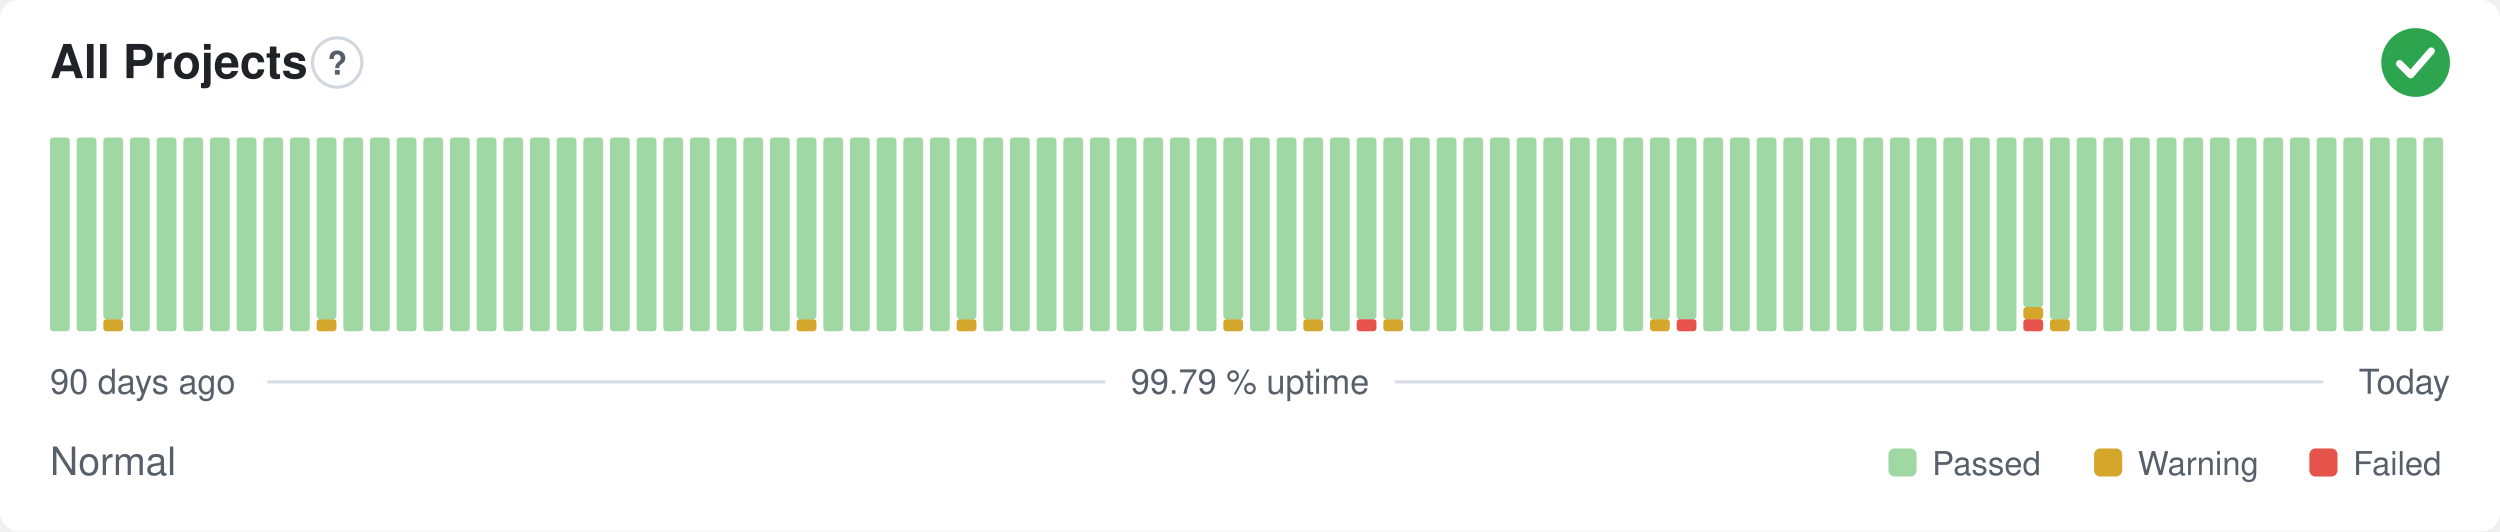
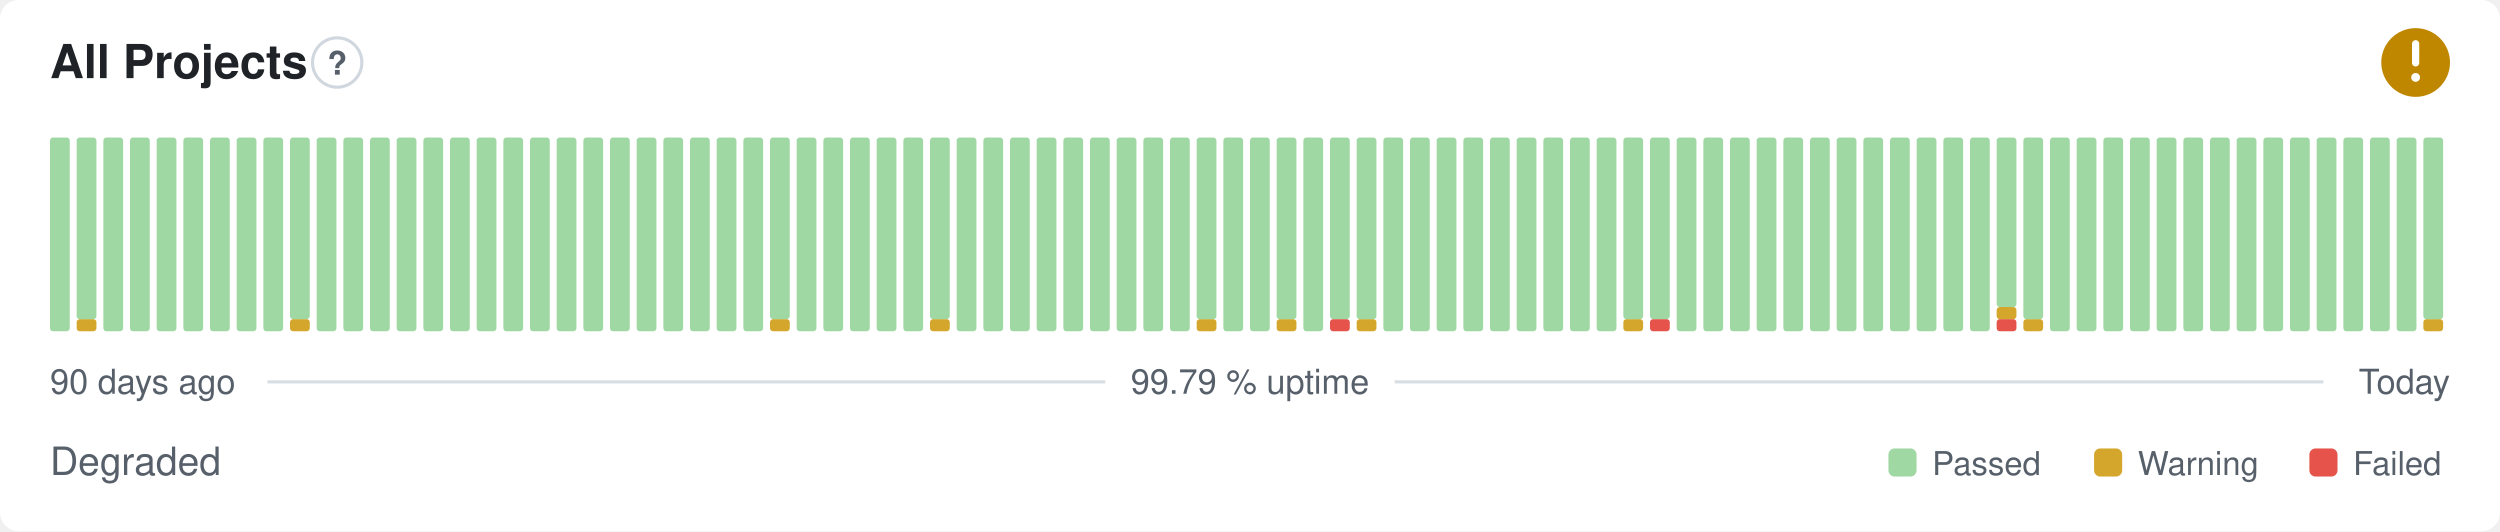
- <svg xmlns="http://www.w3.org/2000/svg" width="800" height="170" viewBox="0 0 800 170" role="img" aria-label="All Projects: Normal, 99.79 % uptime over the last 90 days" font-family="-apple-system,BlinkMacSystemFont,'Segoe UI',Helvetica,Arial,sans-serif">
+ <svg xmlns="http://www.w3.org/2000/svg" width="800" height="170" viewBox="0 0 800 170" role="img" aria-label="All Projects: Degraded, 99.79 % uptime over the last 90 days" font-family="-apple-system,BlinkMacSystemFont,'Segoe UI',Helvetica,Arial,sans-serif">
  <style>
    @media (prefers-color-scheme: dark) {
      .bg { fill: #0d1117 }
      .title { fill: #e6edf3 }
      .muted { fill: #8b949e }
      .hint { stroke: #30363d }
      .rule { stroke: #30363d }
      .nodata { fill: #21262d }
    }
  </style>
  <rect class="bg" width="800" height="170" rx="6" fill="#ffffff" />
  <text class="title" x="16" y="25" font-size="15" font-weight="600" fill="#1f2328">All Projects</text>
  <circle class="hint" cx="107.9" cy="20" r="7.9" fill="none" stroke="#d0d7de" stroke-width="1" />
  <text class="muted" x="107.9" y="23.9" text-anchor="middle" font-size="10.4" font-weight="700" fill="#57606a">?</text>
-   <circle cx="773" cy="20" r="11" fill="#2da44e" />
-   <path d="M767.87 20.37l3.54 3.54 6.60 -7.58" fill="none" stroke="#fff" stroke-width="2.31" stroke-linecap="round" stroke-linejoin="round" />
+   <circle cx="773" cy="20" r="11" fill="#bf8700" />
+   <path d="M773 14.01v6.11" fill="none" stroke="#fff" stroke-width="2.31" stroke-linecap="round" stroke-linejoin="round" />
+   <circle cx="773" cy="24.77" r="1.41" fill="#fff" />
  <rect x="16.00" y="44.00" width="6.33" height="62.00" rx="1" fill="#9fd8a3" />
-   <rect x="24.53" y="44.00" width="6.33" height="62.00" rx="1" fill="#9fd8a3" />
-   <rect x="33.07" y="102.13" width="6.33" height="3.88" rx="1" fill="#d4a72c" />
-   <rect x="33.07" y="44.00" width="6.33" height="58.13" rx="1" fill="#9fd8a3" />
+   <rect x="24.53" y="102.13" width="6.33" height="3.88" rx="1" fill="#d4a72c" />
+   <rect x="24.53" y="44.00" width="6.33" height="58.13" rx="1" fill="#9fd8a3" />
+   <rect x="33.07" y="44.00" width="6.33" height="62.00" rx="1" fill="#9fd8a3" />
  <rect x="41.60" y="44.00" width="6.33" height="62.00" rx="1" fill="#9fd8a3" />
  <rect x="50.13" y="44.00" width="6.33" height="62.00" rx="1" fill="#9fd8a3" />
  <rect x="58.67" y="44.00" width="6.33" height="62.00" rx="1" fill="#9fd8a3" />
  <rect x="67.20" y="44.00" width="6.33" height="62.00" rx="1" fill="#9fd8a3" />
  <rect x="75.73" y="44.00" width="6.33" height="62.00" rx="1" fill="#9fd8a3" />
  <rect x="84.27" y="44.00" width="6.33" height="62.00" rx="1" fill="#9fd8a3" />
-   <rect x="92.80" y="44.00" width="6.33" height="62.00" rx="1" fill="#9fd8a3" />
-   <rect x="101.33" y="102.13" width="6.33" height="3.88" rx="1" fill="#d4a72c" />
-   <rect x="101.33" y="44.00" width="6.33" height="58.13" rx="1" fill="#9fd8a3" />
+   <rect x="92.80" y="102.13" width="6.33" height="3.88" rx="1" fill="#d4a72c" />
+   <rect x="92.80" y="44.00" width="6.33" height="58.13" rx="1" fill="#9fd8a3" />
+   <rect x="101.33" y="44.00" width="6.33" height="62.00" rx="1" fill="#9fd8a3" />
  <rect x="109.87" y="44.00" width="6.33" height="62.00" rx="1" fill="#9fd8a3" />
  <rect x="118.40" y="44.00" width="6.33" height="62.00" rx="1" fill="#9fd8a3" />
  <rect x="126.93" y="44.00" width="6.33" height="62.00" rx="1" fill="#9fd8a3" />
  <rect x="135.47" y="44.00" width="6.33" height="62.00" rx="1" fill="#9fd8a3" />
  <rect x="144.00" y="44.00" width="6.33" height="62.00" rx="1" fill="#9fd8a3" />
  <rect x="152.53" y="44.00" width="6.33" height="62.00" rx="1" fill="#9fd8a3" />
  <rect x="161.07" y="44.00" width="6.33" height="62.00" rx="1" fill="#9fd8a3" />
  <rect x="169.60" y="44.00" width="6.33" height="62.00" rx="1" fill="#9fd8a3" />
  <rect x="178.13" y="44.00" width="6.33" height="62.00" rx="1" fill="#9fd8a3" />
  <rect x="186.67" y="44.00" width="6.33" height="62.00" rx="1" fill="#9fd8a3" />
  <rect x="195.20" y="44.00" width="6.33" height="62.00" rx="1" fill="#9fd8a3" />
  <rect x="203.73" y="44.00" width="6.33" height="62.00" rx="1" fill="#9fd8a3" />
  <rect x="212.27" y="44.00" width="6.33" height="62.00" rx="1" fill="#9fd8a3" />
  <rect x="220.80" y="44.00" width="6.33" height="62.00" rx="1" fill="#9fd8a3" />
  <rect x="229.33" y="44.00" width="6.33" height="62.00" rx="1" fill="#9fd8a3" />
  <rect x="237.87" y="44.00" width="6.33" height="62.00" rx="1" fill="#9fd8a3" />
-   <rect x="246.40" y="44.00" width="6.33" height="62.00" rx="1" fill="#9fd8a3" />
-   <rect x="254.93" y="102.13" width="6.33" height="3.88" rx="1" fill="#d4a72c" />
-   <rect x="254.93" y="44.00" width="6.33" height="58.13" rx="1" fill="#9fd8a3" />
+   <rect x="246.40" y="102.13" width="6.33" height="3.88" rx="1" fill="#d4a72c" />
+   <rect x="246.40" y="44.00" width="6.33" height="58.13" rx="1" fill="#9fd8a3" />
+   <rect x="254.93" y="44.00" width="6.33" height="62.00" rx="1" fill="#9fd8a3" />
  <rect x="263.47" y="44.00" width="6.33" height="62.00" rx="1" fill="#9fd8a3" />
  <rect x="272.00" y="44.00" width="6.33" height="62.00" rx="1" fill="#9fd8a3" />
  <rect x="280.53" y="44.00" width="6.33" height="62.00" rx="1" fill="#9fd8a3" />
  <rect x="289.07" y="44.00" width="6.33" height="62.00" rx="1" fill="#9fd8a3" />
-   <rect x="297.60" y="44.00" width="6.33" height="62.00" rx="1" fill="#9fd8a3" />
-   <rect x="306.13" y="102.13" width="6.33" height="3.88" rx="1" fill="#d4a72c" />
-   <rect x="306.13" y="44.00" width="6.33" height="58.13" rx="1" fill="#9fd8a3" />
+   <rect x="297.60" y="102.13" width="6.33" height="3.88" rx="1" fill="#d4a72c" />
+   <rect x="297.60" y="44.00" width="6.33" height="58.13" rx="1" fill="#9fd8a3" />
+   <rect x="306.13" y="44.00" width="6.33" height="62.00" rx="1" fill="#9fd8a3" />
  <rect x="314.67" y="44.00" width="6.33" height="62.00" rx="1" fill="#9fd8a3" />
  <rect x="323.20" y="44.00" width="6.33" height="62.00" rx="1" fill="#9fd8a3" />
  <rect x="331.73" y="44.00" width="6.33" height="62.00" rx="1" fill="#9fd8a3" />
  <rect x="340.27" y="44.00" width="6.33" height="62.00" rx="1" fill="#9fd8a3" />
  <rect x="348.80" y="44.00" width="6.33" height="62.00" rx="1" fill="#9fd8a3" />
  <rect x="357.33" y="44.00" width="6.33" height="62.00" rx="1" fill="#9fd8a3" />
  <rect x="365.87" y="44.00" width="6.33" height="62.00" rx="1" fill="#9fd8a3" />
  <rect x="374.40" y="44.00" width="6.33" height="62.00" rx="1" fill="#9fd8a3" />
-   <rect x="382.93" y="44.00" width="6.33" height="62.00" rx="1" fill="#9fd8a3" />
-   <rect x="391.47" y="102.13" width="6.33" height="3.88" rx="1" fill="#d4a72c" />
-   <rect x="391.47" y="44.00" width="6.33" height="58.13" rx="1" fill="#9fd8a3" />
+   <rect x="382.93" y="102.13" width="6.33" height="3.88" rx="1" fill="#d4a72c" />
+   <rect x="382.93" y="44.00" width="6.33" height="58.13" rx="1" fill="#9fd8a3" />
+   <rect x="391.47" y="44.00" width="6.33" height="62.00" rx="1" fill="#9fd8a3" />
  <rect x="400.00" y="44.00" width="6.33" height="62.00" rx="1" fill="#9fd8a3" />
-   <rect x="408.53" y="44.00" width="6.33" height="62.00" rx="1" fill="#9fd8a3" />
-   <rect x="417.07" y="102.13" width="6.33" height="3.88" rx="1" fill="#d4a72c" />
-   <rect x="417.07" y="44.00" width="6.33" height="58.13" rx="1" fill="#9fd8a3" />
-   <rect x="425.60" y="44.00" width="6.33" height="62.00" rx="1" fill="#9fd8a3" />
-   <rect x="434.13" y="102.13" width="6.33" height="3.88" rx="1" fill="#e5534b" />
+   <rect x="408.53" y="102.13" width="6.33" height="3.88" rx="1" fill="#d4a72c" />
+   <rect x="408.53" y="44.00" width="6.33" height="58.13" rx="1" fill="#9fd8a3" />
+   <rect x="417.07" y="44.00" width="6.33" height="62.00" rx="1" fill="#9fd8a3" />
+   <rect x="425.60" y="102.13" width="6.33" height="3.88" rx="1" fill="#e5534b" />
+   <rect x="425.60" y="44.00" width="6.33" height="58.13" rx="1" fill="#9fd8a3" />
+   <rect x="434.13" y="102.13" width="6.33" height="3.88" rx="1" fill="#d4a72c" />
  <rect x="434.13" y="44.00" width="6.33" height="58.13" rx="1" fill="#9fd8a3" />
-   <rect x="442.67" y="102.13" width="6.33" height="3.88" rx="1" fill="#d4a72c" />
-   <rect x="442.67" y="44.00" width="6.33" height="58.13" rx="1" fill="#9fd8a3" />
+   <rect x="442.67" y="44.00" width="6.33" height="62.00" rx="1" fill="#9fd8a3" />
  <rect x="451.20" y="44.00" width="6.33" height="62.00" rx="1" fill="#9fd8a3" />
  <rect x="459.73" y="44.00" width="6.33" height="62.00" rx="1" fill="#9fd8a3" />
  <rect x="468.27" y="44.00" width="6.33" height="62.00" rx="1" fill="#9fd8a3" />
  <rect x="476.80" y="44.00" width="6.33" height="62.00" rx="1" fill="#9fd8a3" />
  <rect x="485.33" y="44.00" width="6.33" height="62.00" rx="1" fill="#9fd8a3" />
  <rect x="493.87" y="44.00" width="6.33" height="62.00" rx="1" fill="#9fd8a3" />
  <rect x="502.40" y="44.00" width="6.33" height="62.00" rx="1" fill="#9fd8a3" />
  <rect x="510.93" y="44.00" width="6.33" height="62.00" rx="1" fill="#9fd8a3" />
-   <rect x="519.47" y="44.00" width="6.33" height="62.00" rx="1" fill="#9fd8a3" />
-   <rect x="528.00" y="102.13" width="6.33" height="3.88" rx="1" fill="#d4a72c" />
+   <rect x="519.47" y="102.13" width="6.33" height="3.88" rx="1" fill="#d4a72c" />
+   <rect x="519.47" y="44.00" width="6.33" height="58.13" rx="1" fill="#9fd8a3" />
+   <rect x="528.00" y="102.13" width="6.33" height="3.88" rx="1" fill="#e5534b" />
  <rect x="528.00" y="44.00" width="6.33" height="58.13" rx="1" fill="#9fd8a3" />
-   <rect x="536.53" y="102.13" width="6.33" height="3.88" rx="1" fill="#e5534b" />
-   <rect x="536.53" y="44.00" width="6.33" height="58.13" rx="1" fill="#9fd8a3" />
+   <rect x="536.53" y="44.00" width="6.33" height="62.00" rx="1" fill="#9fd8a3" />
  <rect x="545.07" y="44.00" width="6.33" height="62.00" rx="1" fill="#9fd8a3" />
  <rect x="553.60" y="44.00" width="6.33" height="62.00" rx="1" fill="#9fd8a3" />
  <rect x="562.13" y="44.00" width="6.33" height="62.00" rx="1" fill="#9fd8a3" />
  <rect x="570.67" y="44.00" width="6.33" height="62.00" rx="1" fill="#9fd8a3" />
  <rect x="579.20" y="44.00" width="6.33" height="62.00" rx="1" fill="#9fd8a3" />
  <rect x="587.73" y="44.00" width="6.33" height="62.00" rx="1" fill="#9fd8a3" />
  <rect x="596.27" y="44.00" width="6.33" height="62.00" rx="1" fill="#9fd8a3" />
  <rect x="604.80" y="44.00" width="6.33" height="62.00" rx="1" fill="#9fd8a3" />
  <rect x="613.33" y="44.00" width="6.33" height="62.00" rx="1" fill="#9fd8a3" />
  <rect x="621.87" y="44.00" width="6.33" height="62.00" rx="1" fill="#9fd8a3" />
  <rect x="630.40" y="44.00" width="6.33" height="62.00" rx="1" fill="#9fd8a3" />
-   <rect x="638.93" y="44.00" width="6.33" height="62.00" rx="1" fill="#9fd8a3" />
-   <rect x="647.47" y="102.13" width="6.33" height="3.88" rx="1" fill="#e5534b" />
-   <rect x="647.47" y="98.25" width="6.33" height="3.88" rx="1" fill="#d4a72c" />
-   <rect x="647.47" y="44.00" width="6.33" height="54.25" rx="1" fill="#9fd8a3" />
-   <rect x="656.00" y="102.13" width="6.33" height="3.88" rx="1" fill="#d4a72c" />
-   <rect x="656.00" y="44.00" width="6.33" height="58.13" rx="1" fill="#9fd8a3" />
+   <rect x="638.93" y="102.13" width="6.33" height="3.88" rx="1" fill="#e5534b" />
+   <rect x="638.93" y="98.25" width="6.33" height="3.88" rx="1" fill="#d4a72c" />
+   <rect x="638.93" y="44.00" width="6.33" height="54.25" rx="1" fill="#9fd8a3" />
+   <rect x="647.47" y="102.13" width="6.33" height="3.88" rx="1" fill="#d4a72c" />
+   <rect x="647.47" y="44.00" width="6.33" height="58.13" rx="1" fill="#9fd8a3" />
+   <rect x="656.00" y="44.00" width="6.33" height="62.00" rx="1" fill="#9fd8a3" />
  <rect x="664.53" y="44.00" width="6.33" height="62.00" rx="1" fill="#9fd8a3" />
  <rect x="673.07" y="44.00" width="6.33" height="62.00" rx="1" fill="#9fd8a3" />
  <rect x="681.60" y="44.00" width="6.33" height="62.00" rx="1" fill="#9fd8a3" />
  <rect x="690.13" y="44.00" width="6.33" height="62.00" rx="1" fill="#9fd8a3" />
  <rect x="698.67" y="44.00" width="6.33" height="62.00" rx="1" fill="#9fd8a3" />
  <rect x="707.20" y="44.00" width="6.33" height="62.00" rx="1" fill="#9fd8a3" />
  <rect x="715.73" y="44.00" width="6.33" height="62.00" rx="1" fill="#9fd8a3" />
  <rect x="724.27" y="44.00" width="6.33" height="62.00" rx="1" fill="#9fd8a3" />
  <rect x="732.80" y="44.00" width="6.33" height="62.00" rx="1" fill="#9fd8a3" />
  <rect x="741.33" y="44.00" width="6.33" height="62.00" rx="1" fill="#9fd8a3" />
  <rect x="749.87" y="44.00" width="6.33" height="62.00" rx="1" fill="#9fd8a3" />
  <rect x="758.40" y="44.00" width="6.33" height="62.00" rx="1" fill="#9fd8a3" />
  <rect x="766.93" y="44.00" width="6.33" height="62.00" rx="1" fill="#9fd8a3" />
-   <rect x="775.47" y="44.00" width="6.33" height="62.00" rx="1" fill="#9fd8a3" />
+   <rect x="775.47" y="102.13" width="6.33" height="3.88" rx="1" fill="#d4a72c" />
+   <rect x="775.47" y="44.00" width="6.33" height="58.13" rx="1" fill="#9fd8a3" />
  <text class="muted" x="16" y="126" font-size="11" fill="#57606a">90 days ago</text>
  <text class="muted" x="400" y="126" text-anchor="middle" font-size="11" fill="#57606a">99.79 % uptime</text>
  <text class="muted" x="784" y="126" text-anchor="end" font-size="11" fill="#57606a">Today</text>
  <line class="rule" x1="85.6" y1="122.2" x2="353.7" y2="122.2" stroke="#d8dee4" stroke-width="1" />
  <line class="rule" x1="446.3" y1="122.2" x2="743.5" y2="122.2" stroke="#d8dee4" stroke-width="1" />
-   <text class="muted" x="16" y="152" font-size="12.5" fill="#57606a">Normal</text>
+   <text class="muted" x="16" y="152" font-size="12.5" fill="#57606a">Degraded</text>
  <rect x="604.3" y="143.5" width="9.0" height="9.0" rx="2" fill="#9fd8a3" />
  <text class="muted" x="618.3" y="152" font-size="10.5" fill="#57606a">Passed</text>
  <rect x="670.1" y="143.5" width="9.0" height="9.0" rx="2" fill="#d4a72c" />
  <text class="muted" x="684.1" y="152" font-size="10.5" fill="#57606a">Warning</text>
  <rect x="739.0" y="143.5" width="9.0" height="9.0" rx="2" fill="#e5534b" />
  <text class="muted" x="753.0" y="152" font-size="10.5" fill="#57606a">Failed</text>
</svg>
